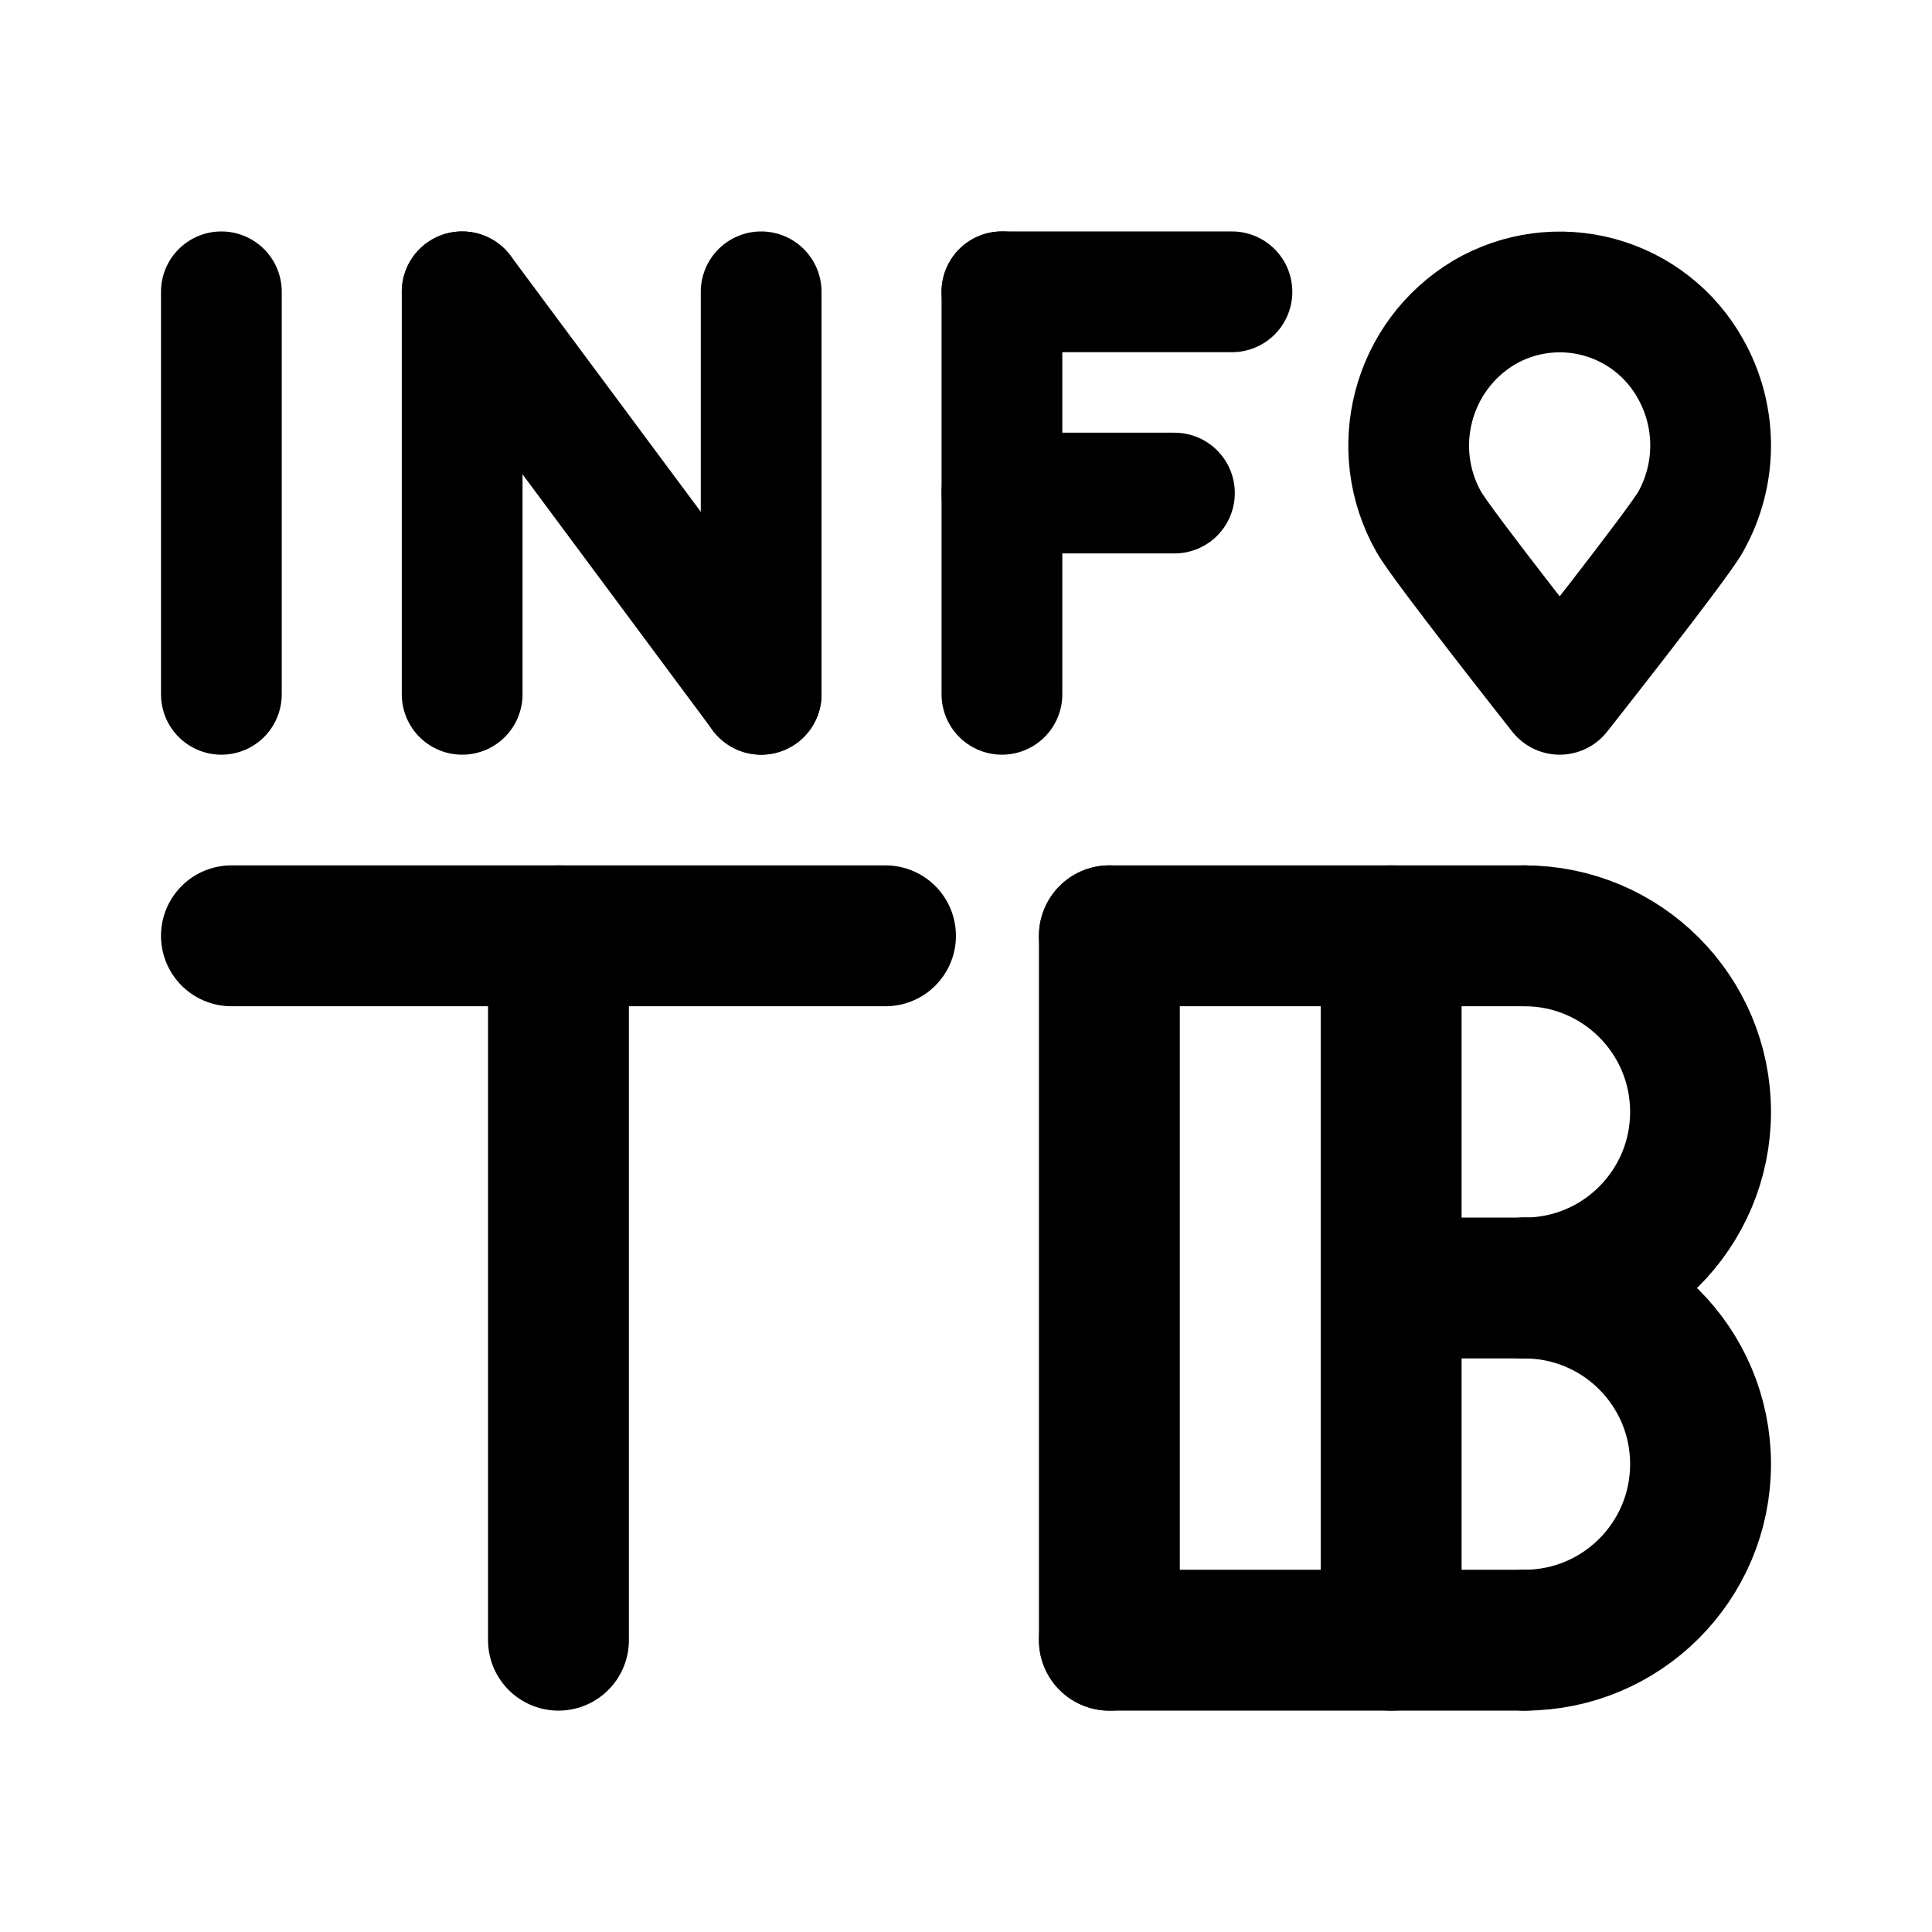
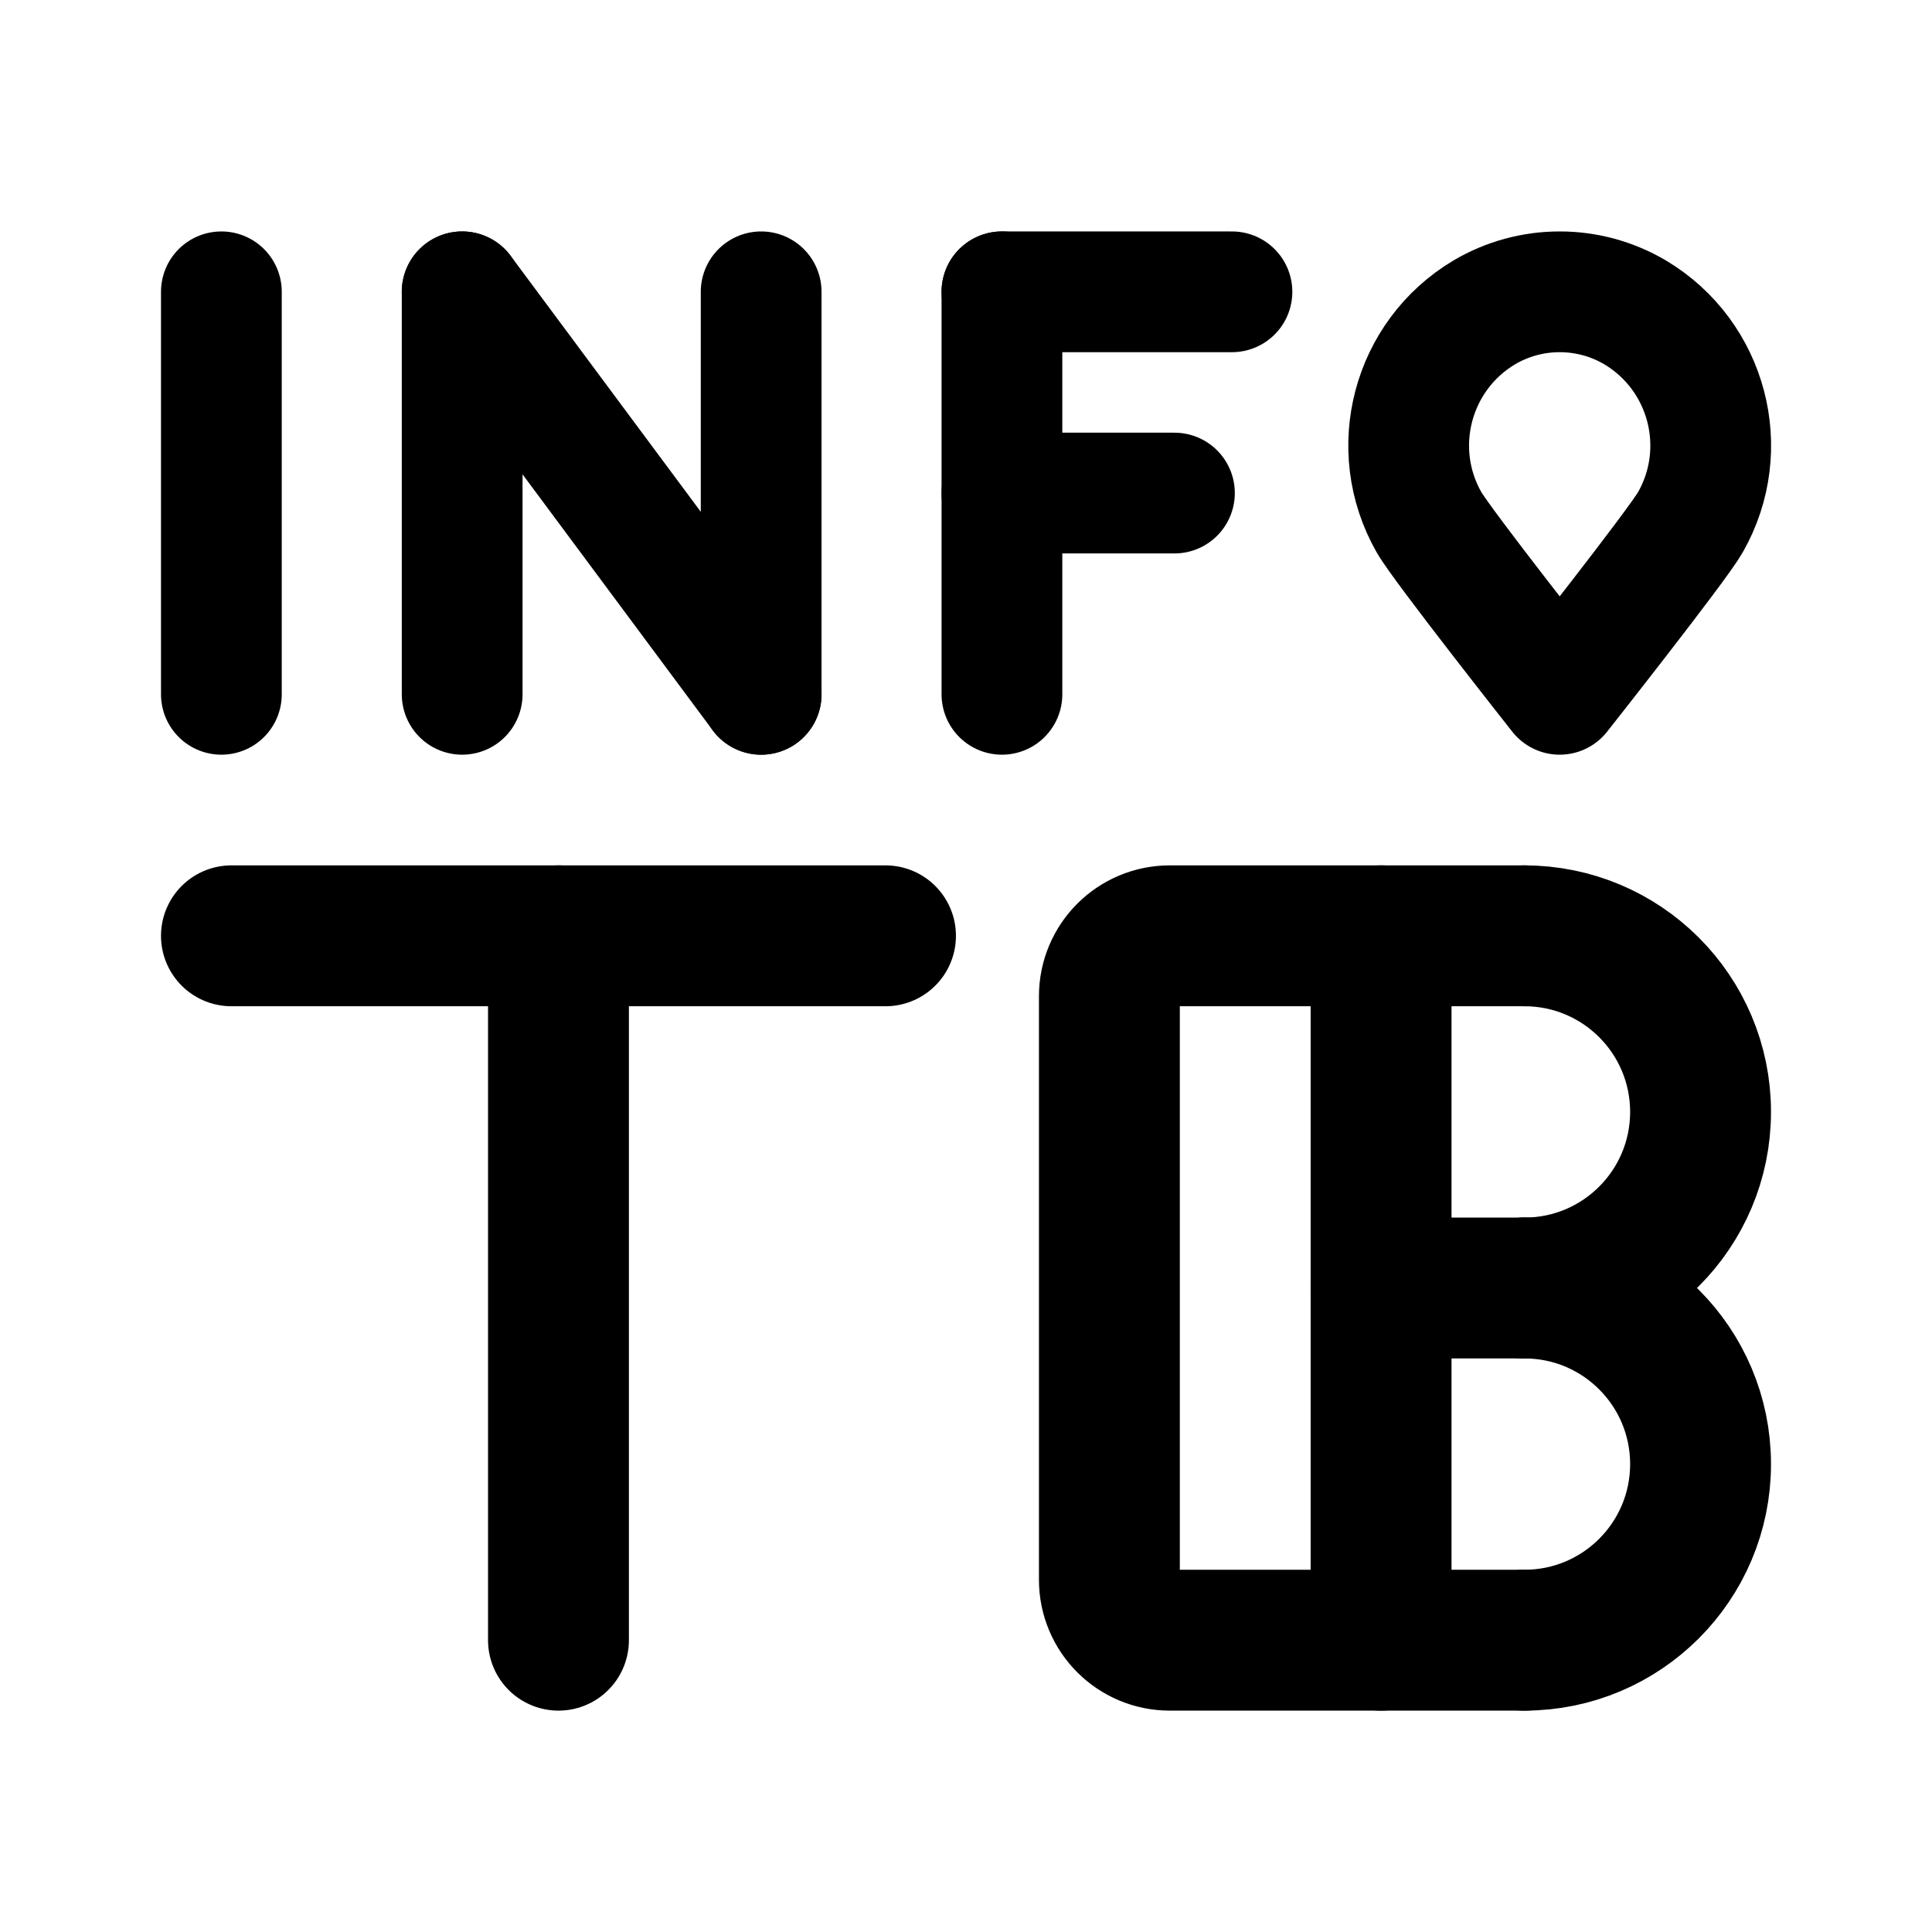
<svg xmlns="http://www.w3.org/2000/svg" width="192" height="192" viewBox="0 0 192 192">
  <defs>
-     <style>.a,.b,.c{fill:none;stroke:#000;stroke-linejoin:round;}.a,.b{stroke-linecap:round;}.a{stroke-width:14px;}.b,.c{stroke-width:12px;}</style>
+     <style>.a,.b{fill:none;stroke:#000;stroke-linecap:round;stroke-linejoin:round;}.a{stroke-width:14px;}.b{stroke-width:12px;}</style>
  </defs>
+   <path class="a" d="M151.5,128a17.5,17.5,0,0,1,0,35" />
+   <line class="a" x1="151.5" y1="128" x2="137.25" y2="128" />
+   <path class="a" d="M151.5,93a17.5,17.5,0,0,1,0,35" />
+   <line class="a" x1="137.25" y1="93" x2="137.25" y2="163" />
+   <path class="a" d="M151.5,93H116.25a6,6,0,0,0-6,6v58a6,6,0,0,0,6,6H151.5" />
  <line class="a" x1="55.5" y1="93" x2="55.5" y2="163" />
  <line class="a" x1="88" y1="93" x2="23" y2="93" />
-   <path class="a" d="M151.5,128a17.5,17.5,0,0,1,0,35" />
-   <path class="a" d="M151.5,93a17.5,17.5,0,0,1,0,35" />
-   <line class="a" x1="138.25" y1="93" x2="138.25" y2="163" />
-   <line class="a" x1="151.5" y1="163" x2="110.25" y2="163" />
-   <line class="a" x1="151.5" y1="128" x2="138.25" y2="128" />
-   <line class="a" x1="151.5" y1="93" x2="110.25" y2="93" />
-   <line class="a" x1="110.25" y1="93" x2="110.25" y2="163" />
-   <line class="b" x1="22" y1="29" x2="22" y2="69" />
+   <path class="b" d="M155,29a14.732,14.732,0,0,0-7.5,2.047,15.41,15.41,0,0,0-5.49,20.849C143.328,54.216,155,69,155,69s11.673-14.784,12.99-17.1A15.411,15.411,0,0,0,162.5,31.047,14.731,14.731,0,0,0,155,29Z" />
+   <line class="b" x1="99.571" y1="29" x2="99.571" y2="69" />
+   <line class="b" x1="99.571" y1="29" x2="122.429" y2="29" />
+   <line class="b" x1="99.571" y1="49" x2="116.714" y2="49" />
  <line class="b" x1="45.929" y1="29" x2="45.929" y2="69" />
  <line class="b" x1="75.643" y1="29" x2="75.643" y2="69" />
  <line class="b" x1="45.929" y1="29" x2="75.643" y2="69" />
-   <line class="b" x1="99.571" y1="29" x2="99.571" y2="69" />
-   <line class="b" x1="99.571" y1="29" x2="122.429" y2="29" />
-   <line class="b" x1="99.571" y1="49" x2="116.714" y2="49" />
-   <path class="c" d="M170,44.265a15.478,15.478,0,0,1-2.009,7.631C166.674,54.216,155,69,155,69s-11.673-14.784-12.989-17.1a15.41,15.41,0,0,1,5.49-20.849,14.859,14.859,0,0,1,20.489,5.587A15.472,15.472,0,0,1,170,44.265Z" />
+   <line class="b" x1="22" y1="29" x2="22" y2="69" />
</svg>
